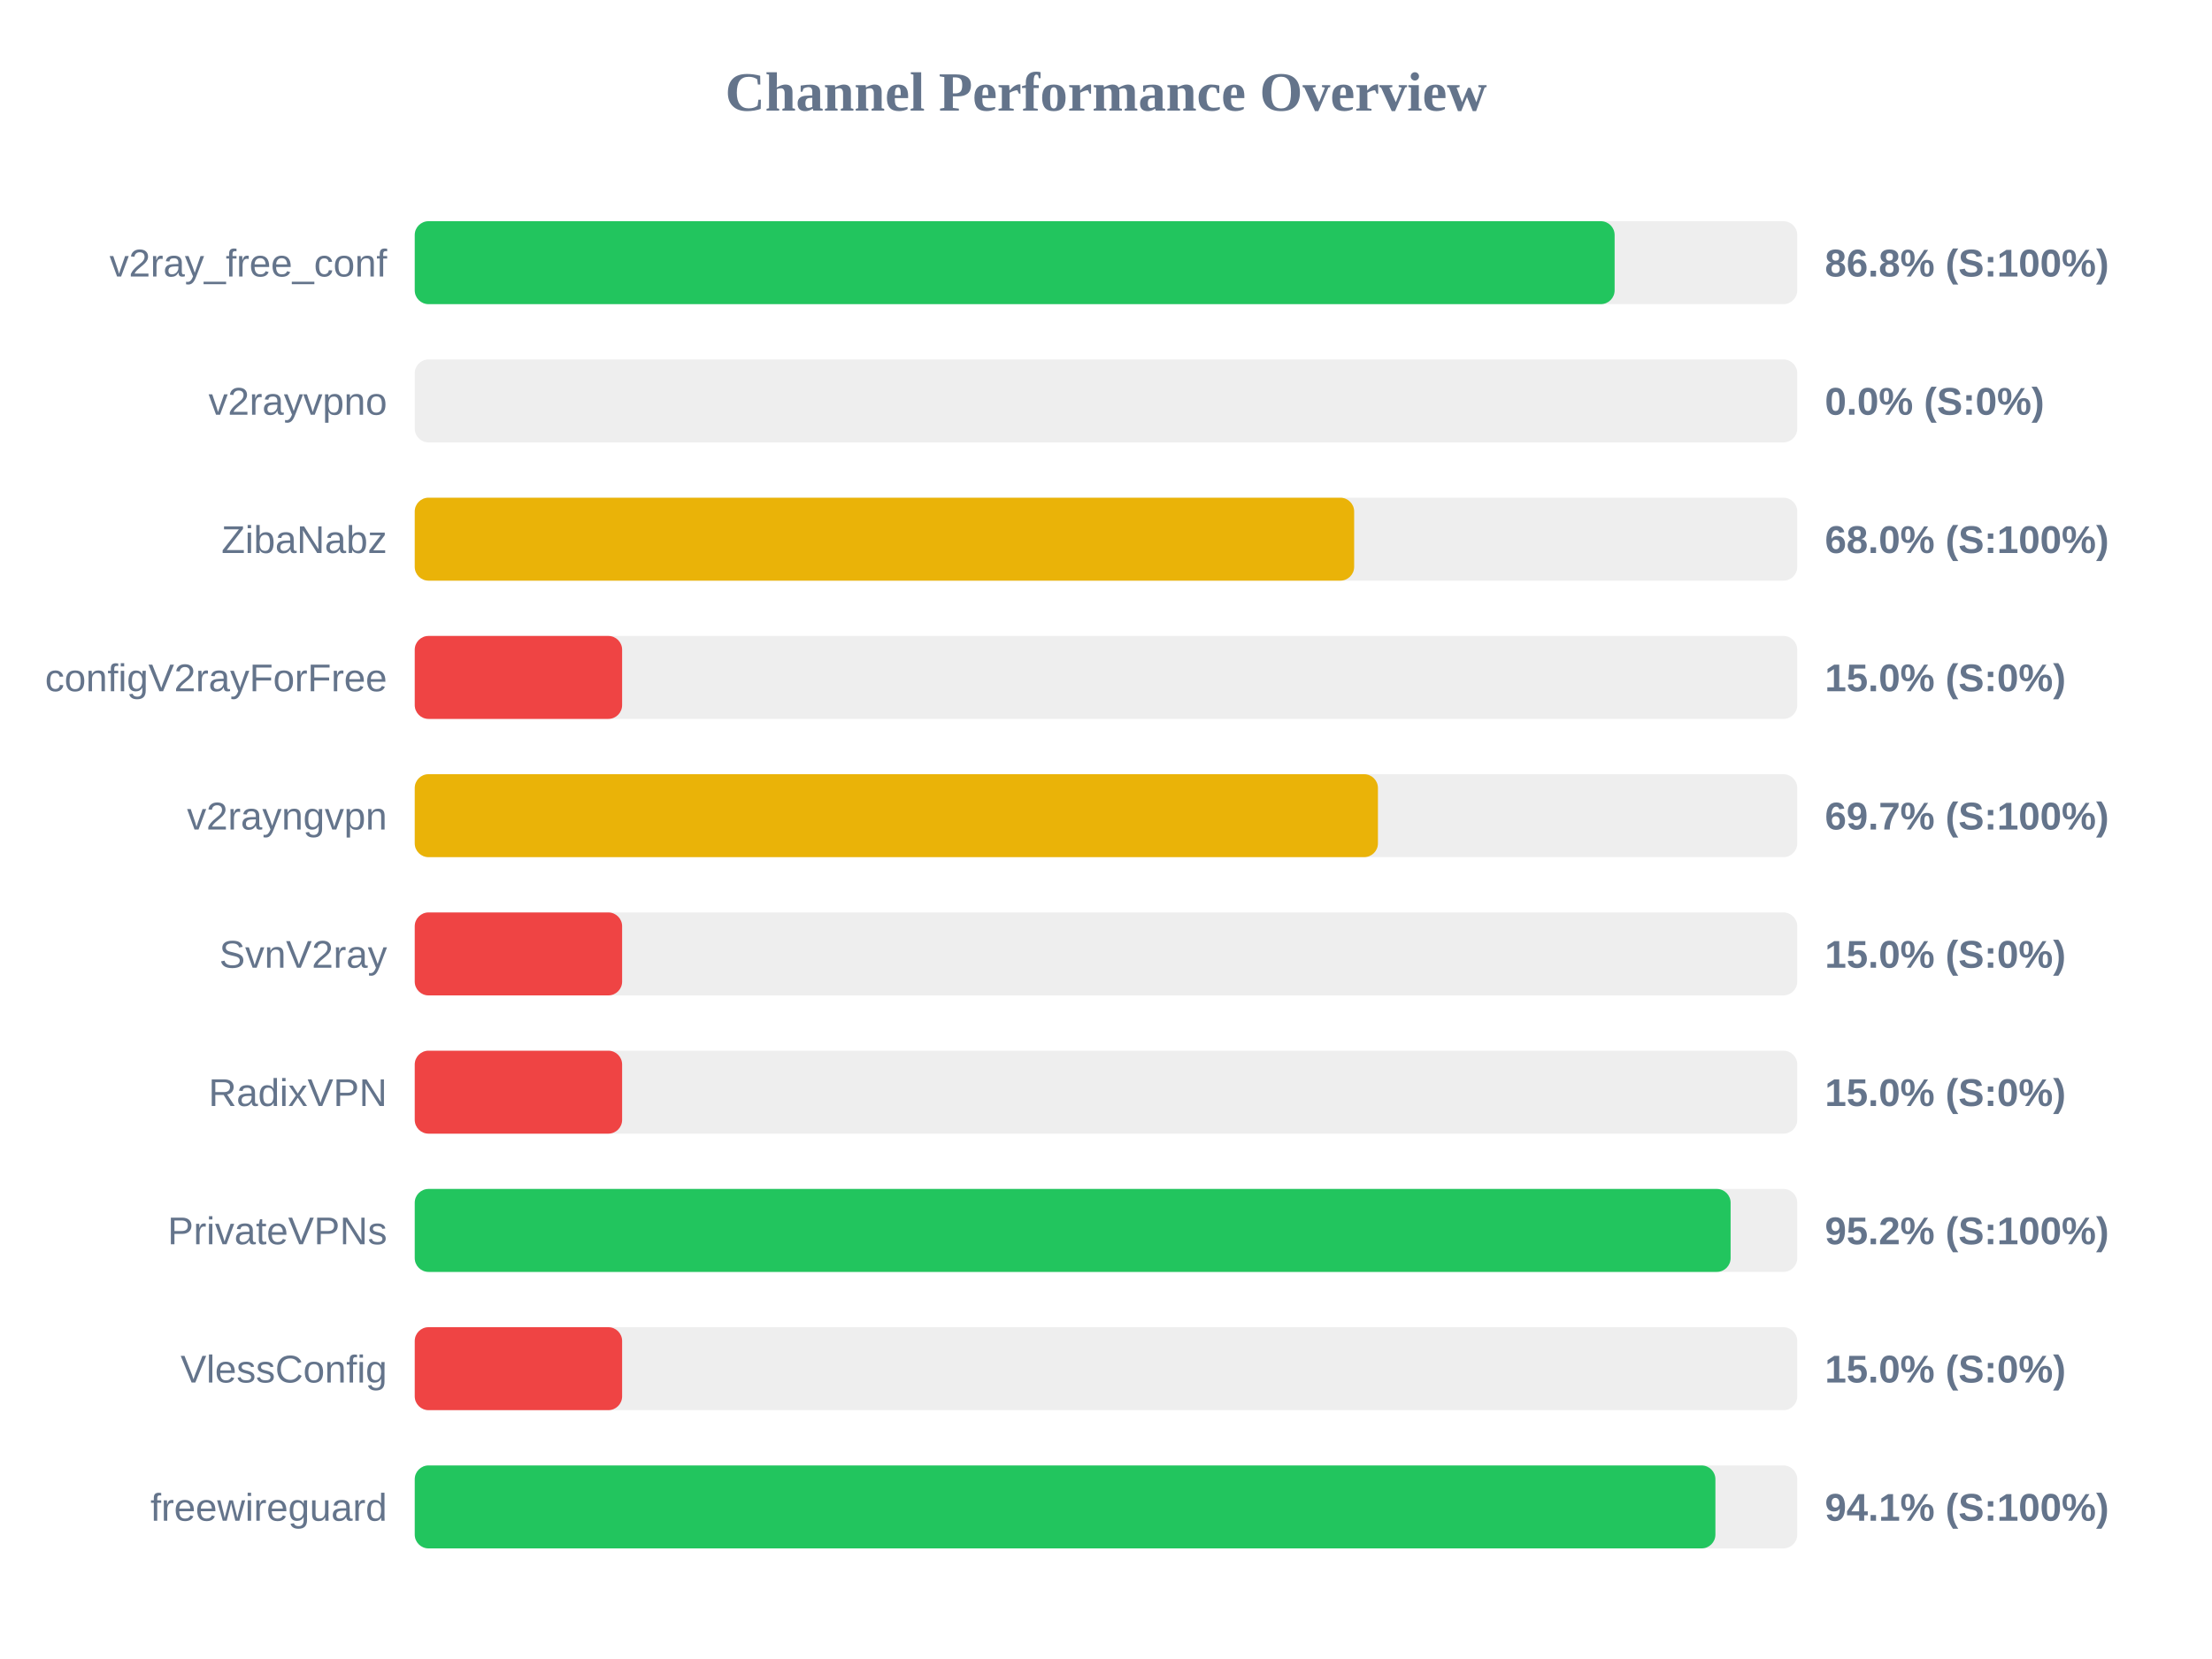
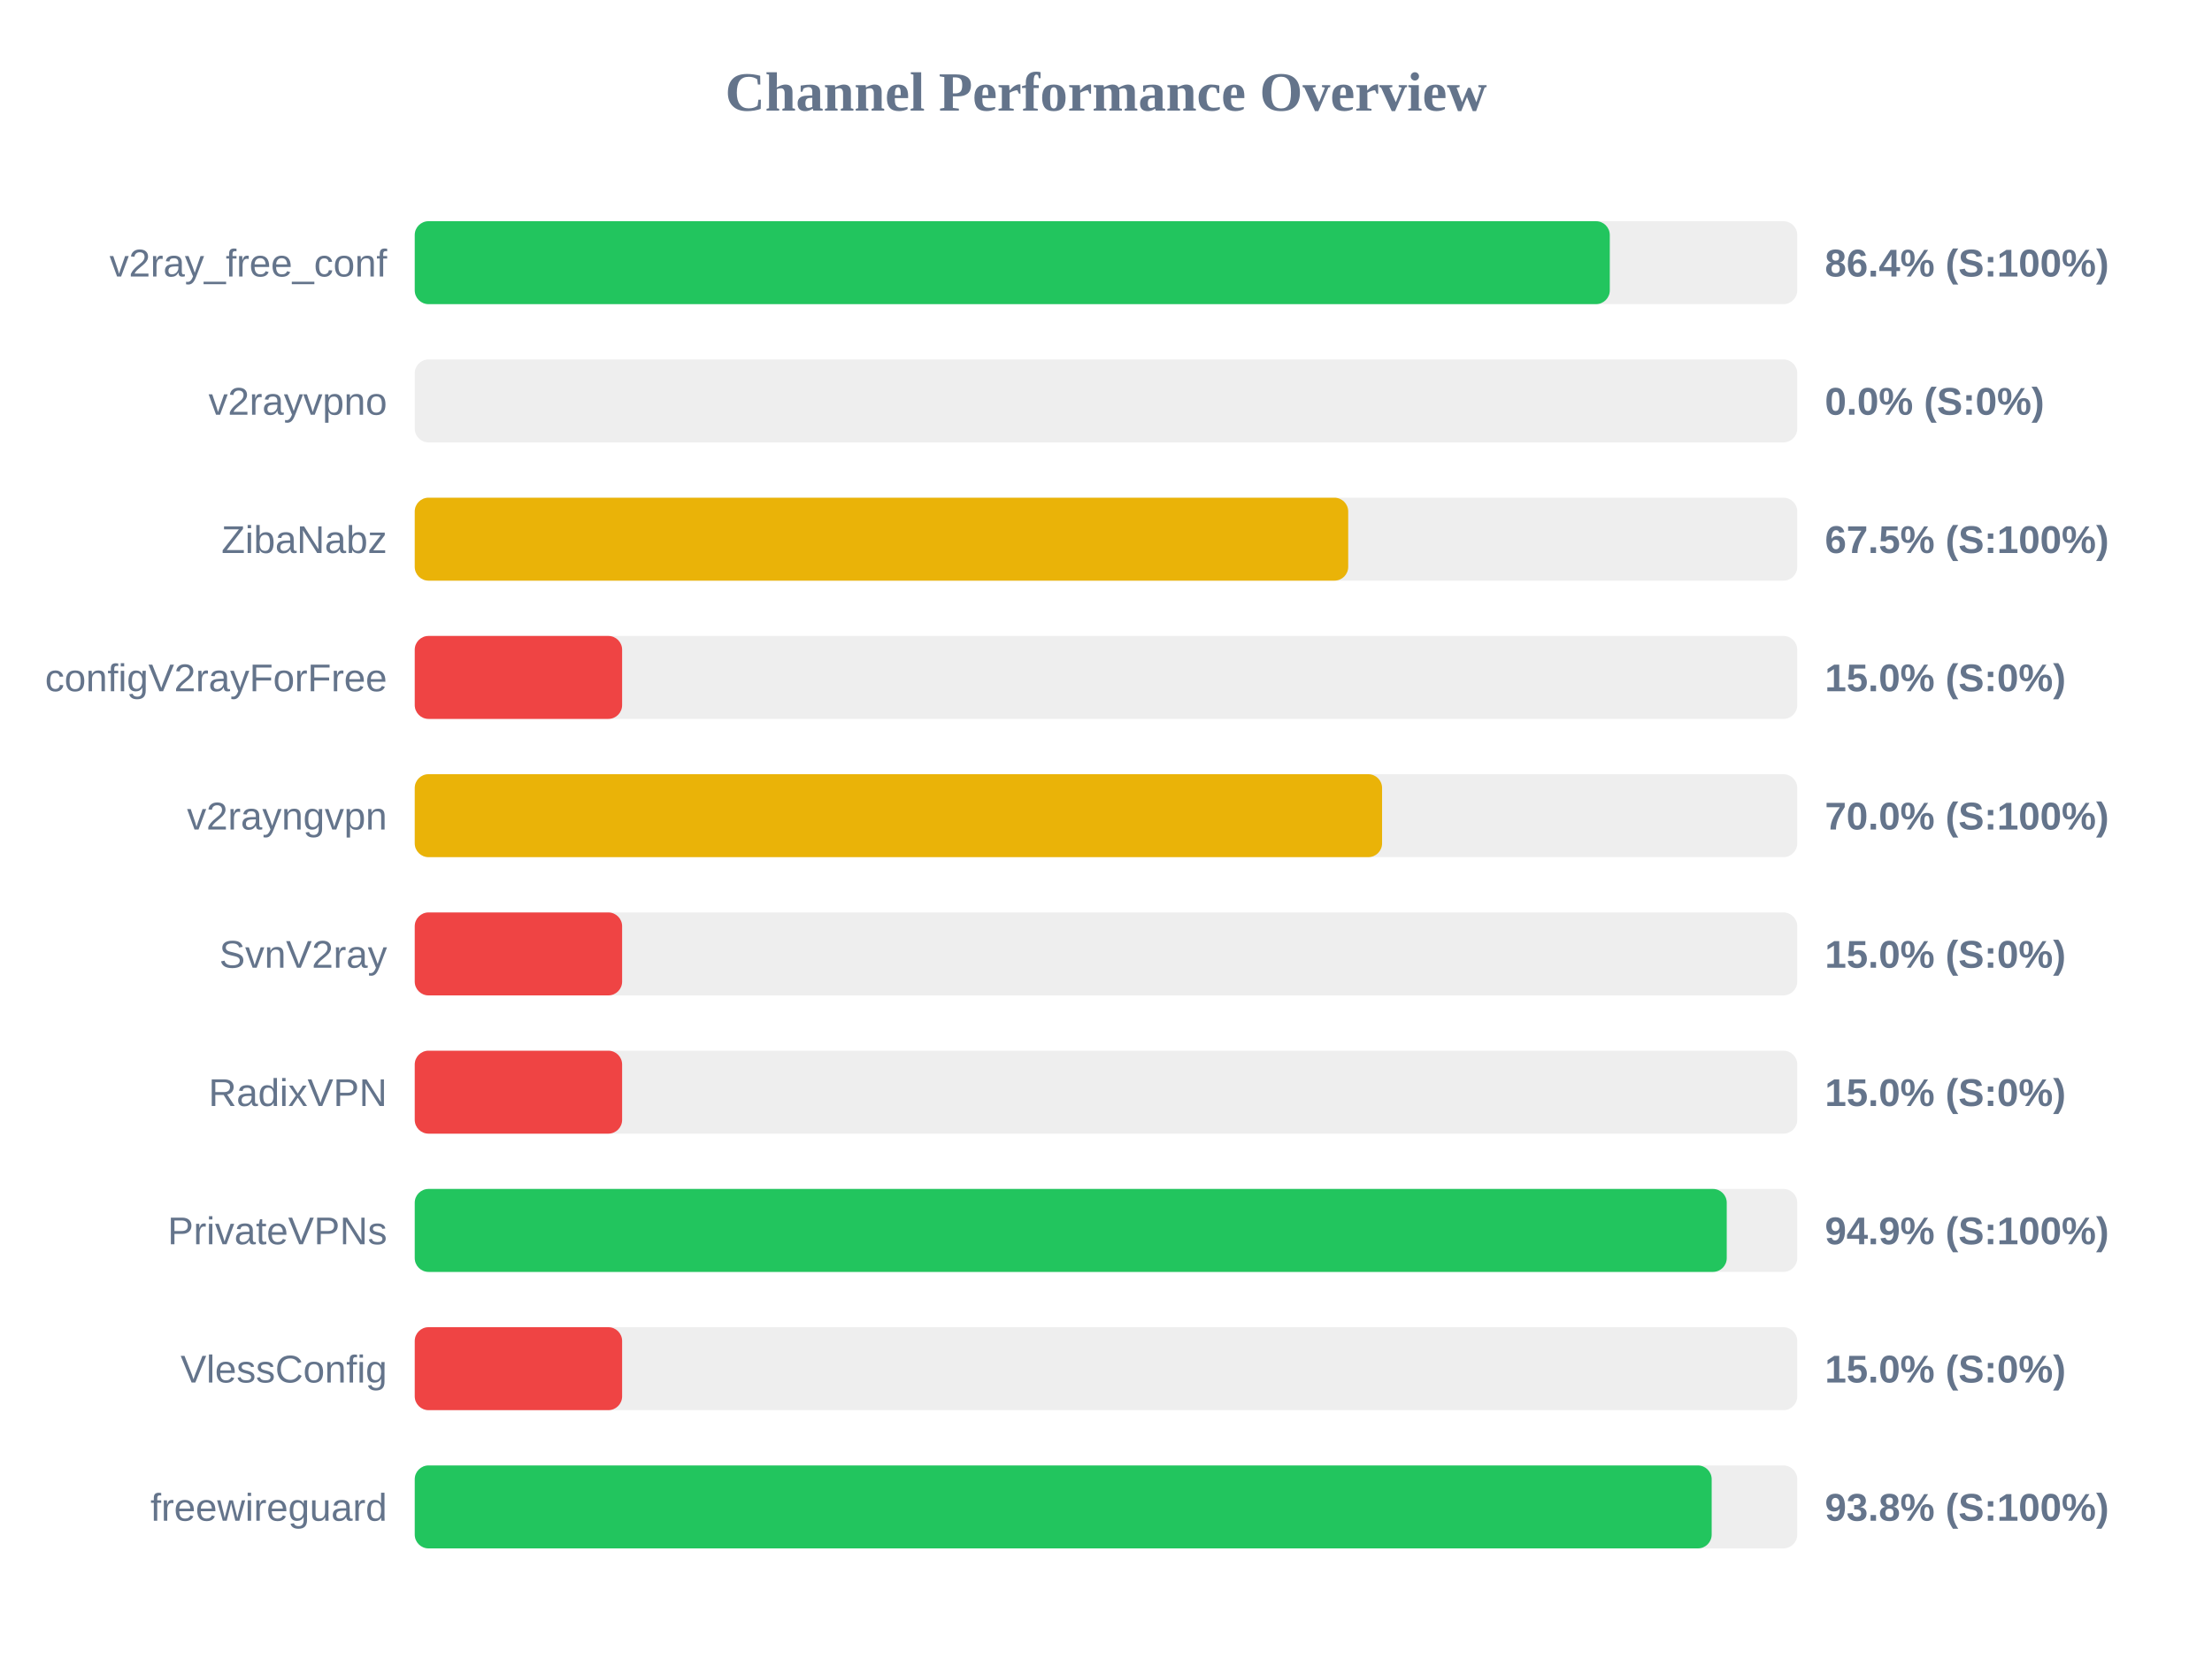
<svg xmlns="http://www.w3.org/2000/svg" width="800" height="600" version="1.1">
  <style>
        .row { font: 14px Arial; fill: #64748b; }
        .score { font: bold 14px Arial; fill: #64748b; }
    </style>
  <text x="400" y="40" text-anchor="middle" font-size="20px" font-weight="bold" fill="#64748b">Channel Performance Overview</text>
  <rect x="150" y="80" width="500" height="30" fill="#eee" rx="5" />
-   <rect x="150" y="80" width="433.95" height="30" fill="#22c55e" rx="5" />
+   <rect x="150" y="80" width="432.2" height="30" fill="#22c55e" rx="5" />
  <text x="140" y="100" text-anchor="end" class="row">v2ray_free_conf</text>
-   <text x="660" y="100" text-anchor="start" class="score">86.8% (S:100%)</text>
+   <text x="660" y="100" text-anchor="start" class="score">86.4% (S:100%)</text>
  <rect x="150" y="130" width="500" height="30" fill="#eee" rx="5" />
  <rect x="150" y="130" width="0.0" height="30" fill="#ef4444" rx="5" />
  <text x="140" y="150" text-anchor="end" class="row">v2rayvpno</text>
  <text x="660" y="150" text-anchor="start" class="score">0.0% (S:0%)</text>
  <rect x="150" y="180" width="500" height="30" fill="#eee" rx="5" />
-   <rect x="150" y="180" width="339.75" height="30" fill="#eab308" rx="5" />
+   <rect x="150" y="180" width="337.6" height="30" fill="#eab308" rx="5" />
  <text x="140" y="200" text-anchor="end" class="row">ZibaNabz</text>
-   <text x="660" y="200" text-anchor="start" class="score">68.0% (S:100%)</text>
+   <text x="660" y="200" text-anchor="start" class="score">67.5% (S:100%)</text>
  <rect x="150" y="230" width="500" height="30" fill="#eee" rx="5" />
  <rect x="150" y="230" width="75.0" height="30" fill="#ef4444" rx="5" />
  <text x="140" y="250" text-anchor="end" class="row">configV2rayForFree</text>
  <text x="660" y="250" text-anchor="start" class="score">15.0% (S:0%)</text>
  <rect x="150" y="280" width="500" height="30" fill="#eee" rx="5" />
-   <rect x="150" y="280" width="348.35" height="30" fill="#eab308" rx="5" />
+   <rect x="150" y="280" width="349.85" height="30" fill="#eab308" rx="5" />
  <text x="140" y="300" text-anchor="end" class="row">v2rayngvpn</text>
-   <text x="660" y="300" text-anchor="start" class="score">69.7% (S:100%)</text>
+   <text x="660" y="300" text-anchor="start" class="score">70.0% (S:100%)</text>
  <rect x="150" y="330" width="500" height="30" fill="#eee" rx="5" />
  <rect x="150" y="330" width="75.0" height="30" fill="#ef4444" rx="5" />
  <text x="140" y="350" text-anchor="end" class="row">SvnV2ray</text>
  <text x="660" y="350" text-anchor="start" class="score">15.0% (S:0%)</text>
  <rect x="150" y="380" width="500" height="30" fill="#eee" rx="5" />
  <rect x="150" y="380" width="75.0" height="30" fill="#ef4444" rx="5" />
  <text x="140" y="400" text-anchor="end" class="row">RadixVPN</text>
  <text x="660" y="400" text-anchor="start" class="score">15.0% (S:0%)</text>
  <rect x="150" y="430" width="500" height="30" fill="#eee" rx="5" />
-   <rect x="150" y="430" width="475.9" height="30" fill="#22c55e" rx="5" />
+   <rect x="150" y="430" width="474.5" height="30" fill="#22c55e" rx="5" />
  <text x="140" y="450" text-anchor="end" class="row">PrivateVPNs</text>
-   <text x="660" y="450" text-anchor="start" class="score">95.2% (S:100%)</text>
+   <text x="660" y="450" text-anchor="start" class="score">94.9% (S:100%)</text>
  <rect x="150" y="480" width="500" height="30" fill="#eee" rx="5" />
  <rect x="150" y="480" width="75.0" height="30" fill="#ef4444" rx="5" />
  <text x="140" y="500" text-anchor="end" class="row">VlessConfig</text>
  <text x="660" y="500" text-anchor="start" class="score">15.0% (S:0%)</text>
  <rect x="150" y="530" width="500" height="30" fill="#eee" rx="5" />
-   <rect x="150" y="530" width="470.4" height="30" fill="#22c55e" rx="5" />
+   <rect x="150" y="530" width="469.05" height="30" fill="#22c55e" rx="5" />
  <text x="140" y="550" text-anchor="end" class="row">freewireguard</text>
-   <text x="660" y="550" text-anchor="start" class="score">94.1% (S:100%)</text>
+   <text x="660" y="550" text-anchor="start" class="score">93.8% (S:100%)</text>
</svg>
